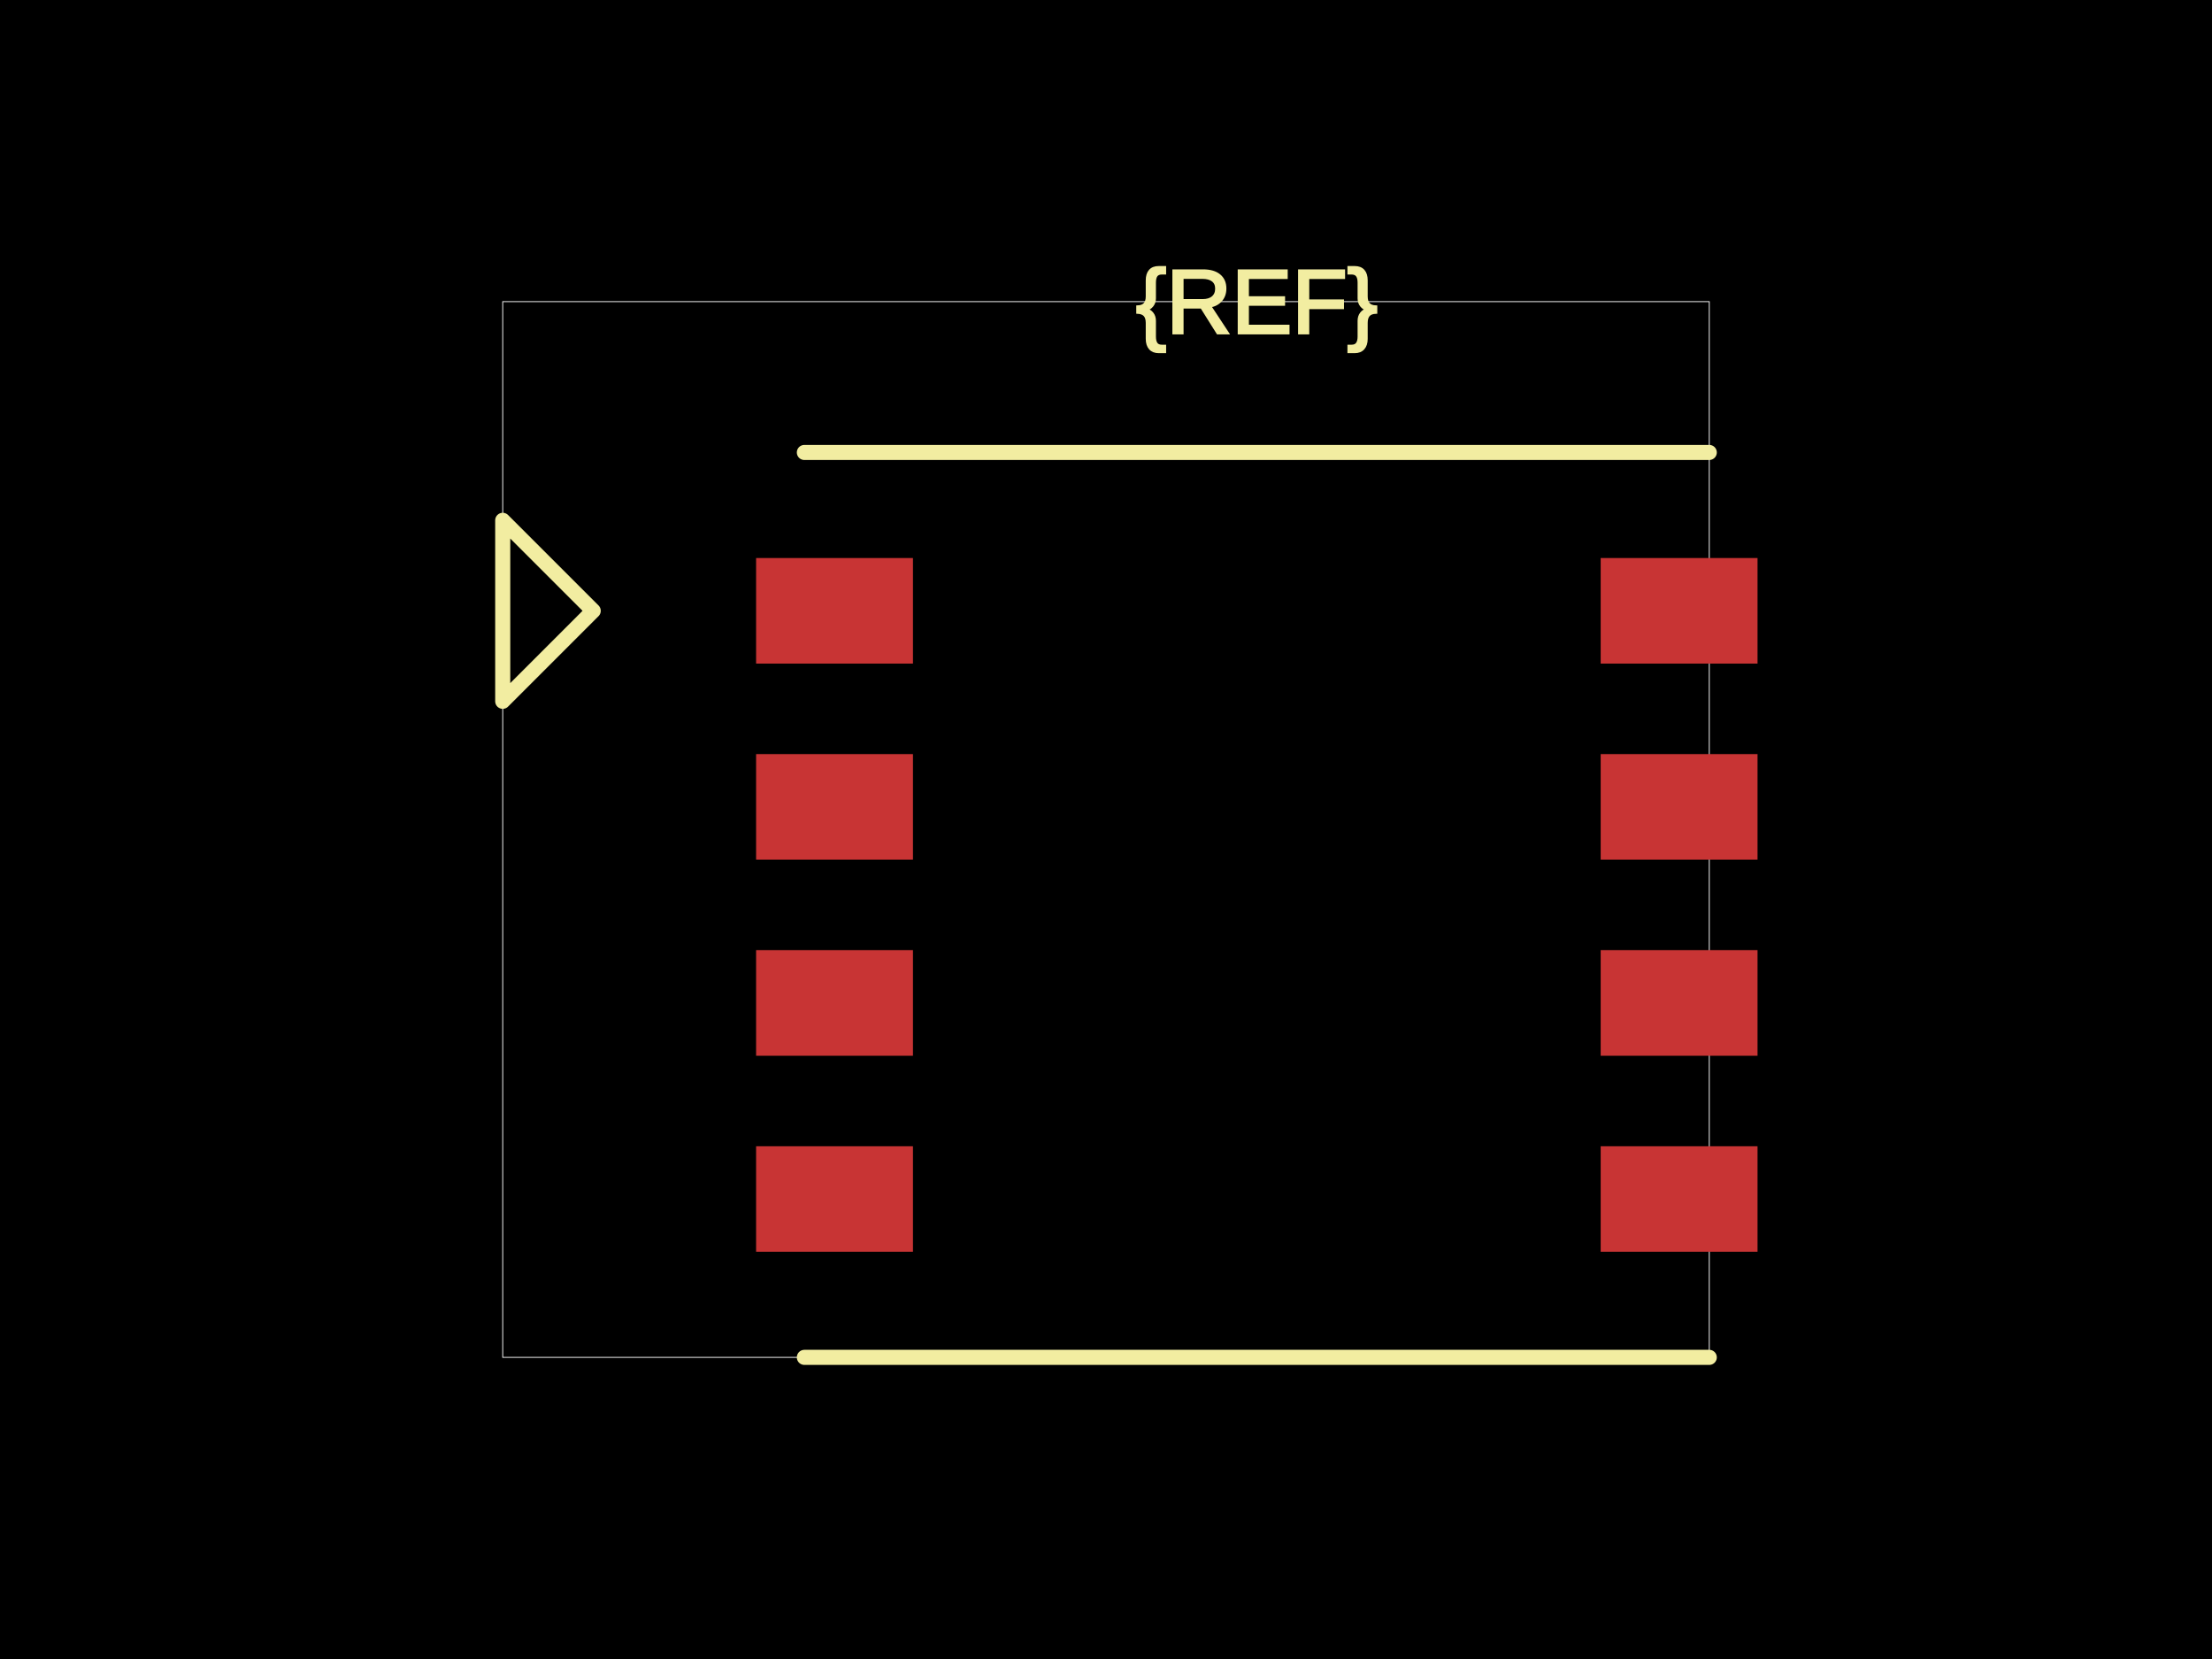
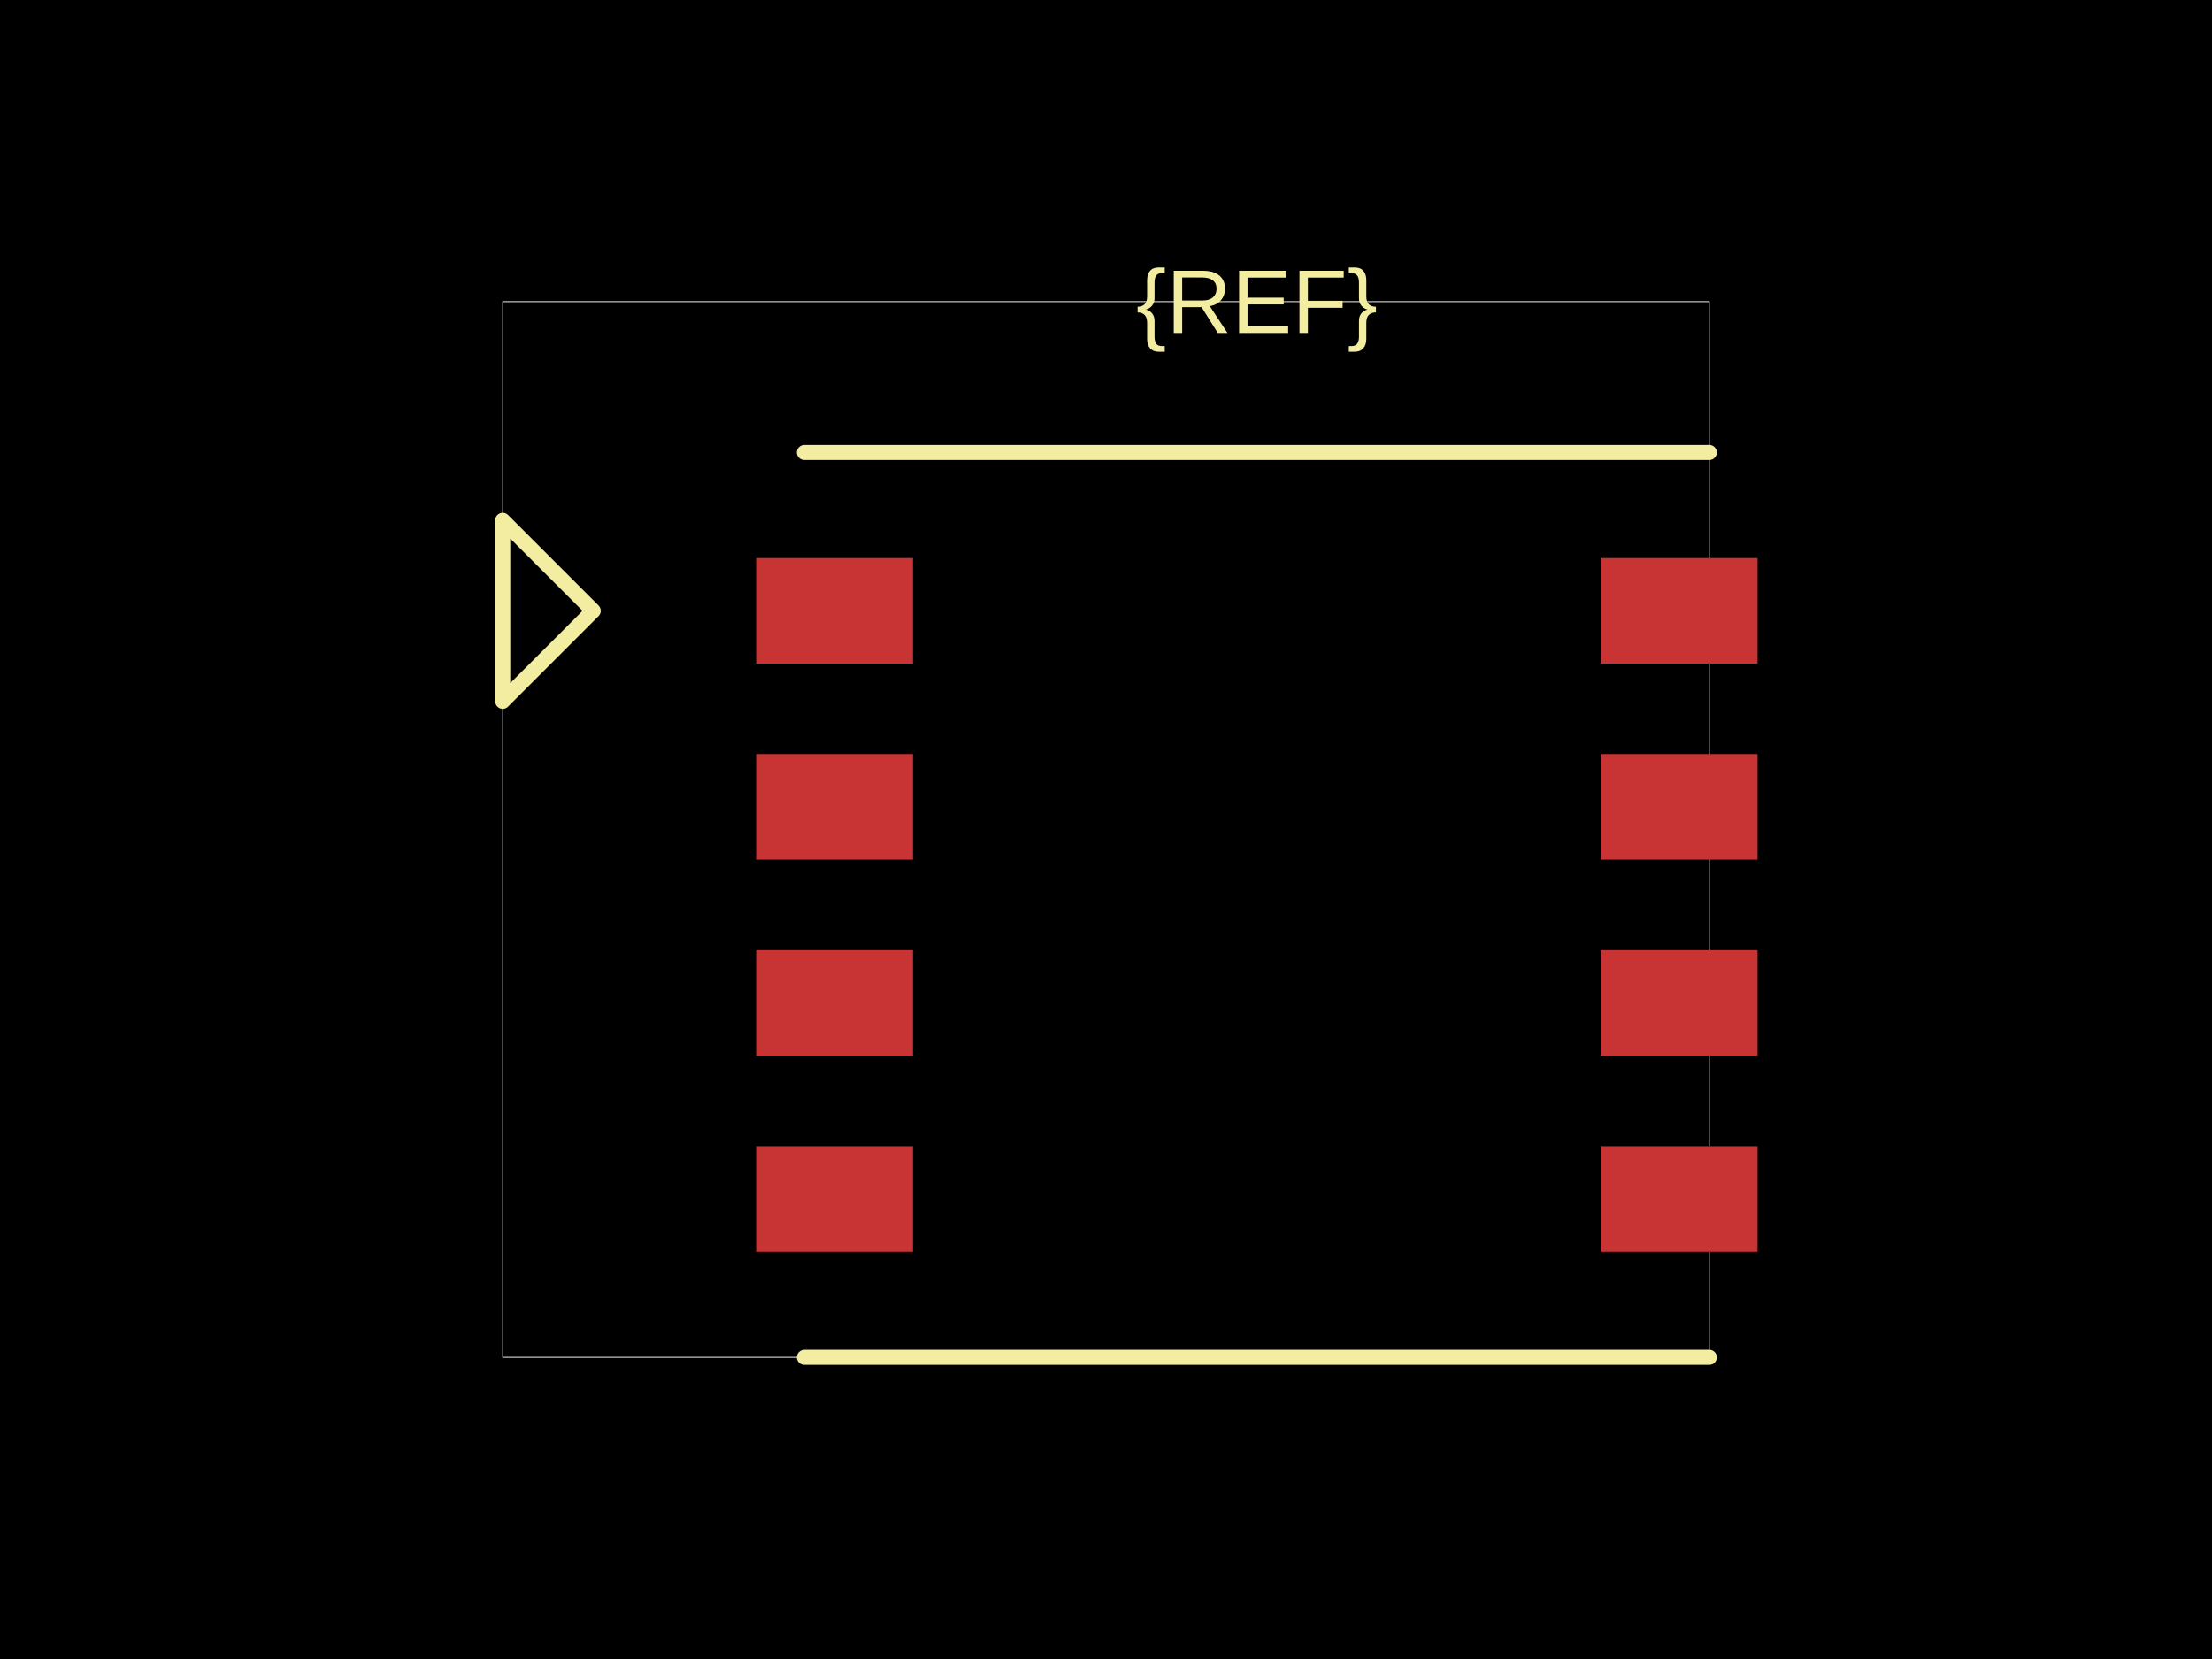
<svg xmlns="http://www.w3.org/2000/svg" width="800" height="600">
  <style />
  <rect class="boundary" x="0" y="0" fill="#000" width="800" height="600" />
  <rect class="pcb-boundary" fill="none" stroke="#fff" stroke-width="0.3" x="181.818" y="109.091" width="436.364" height="381.818" />
  <rect class="pcb-pad" fill="rgb(200, 52, 52)" x="273.455" y="201.818" width="56.727" height="38.182" />
  <rect class="pcb-pad" fill="rgb(200, 52, 52)" x="273.455" y="272.727" width="56.727" height="38.182" />
  <rect class="pcb-pad" fill="rgb(200, 52, 52)" x="273.455" y="343.636" width="56.727" height="38.182" />
  <rect class="pcb-pad" fill="rgb(200, 52, 52)" x="273.455" y="414.545" width="56.727" height="38.182" />
  <rect class="pcb-pad" fill="rgb(200, 52, 52)" x="578.909" y="201.818" width="56.727" height="38.182" />
  <rect class="pcb-pad" fill="rgb(200, 52, 52)" x="578.909" y="272.727" width="56.727" height="38.182" />
  <rect class="pcb-pad" fill="rgb(200, 52, 52)" x="578.909" y="343.636" width="56.727" height="38.182" />
  <rect class="pcb-pad" fill="rgb(200, 52, 52)" x="578.909" y="414.545" width="56.727" height="38.182" />
  <path class="pcb-silkscreen pcb-silkscreen-top" d="M 290.909 163.636 L 618.182 163.636" fill="none" stroke="#f2eda1" stroke-width="5.455" stroke-linecap="round" stroke-linejoin="round" data-pcb-component-id="" data-pcb-silkscreen-path-id="" />
  <path class="pcb-silkscreen pcb-silkscreen-top" d="M 290.909 490.909 L 618.182 490.909" fill="none" stroke="#f2eda1" stroke-width="5.455" stroke-linecap="round" stroke-linejoin="round" data-pcb-component-id="" data-pcb-silkscreen-path-id="" />
  <path class="pcb-silkscreen pcb-silkscreen-top" d="M 214.545 220.909 L 181.818 188.182 L 181.818 253.636 L 214.545 220.909 Z" fill="none" stroke="#f2eda1" stroke-width="5.455" stroke-linecap="round" stroke-linejoin="round" data-pcb-component-id="pin_marker_1" data-pcb-silkscreen-path-id="pin_marker_1" />
-   <text x="0" y="0" dx="0" dy="0" fill="#f2eda1" font-family="Arial, sans-serif" font-size="32.727" text-anchor="middle" dominant-baseline="central" transform="matrix(1,0,0,1,454.5455,109.0909)" class="pcb-silkscreen-text pcb-silkscreen-top" data-pcb-silkscreen-text-id="pcb_component_1" stroke="#f2eda1">{REF}</text>
+   <text x="0" y="0" dx="0" dy="0" fill="#f2eda1" font-family="Arial, sans-serif" font-size="32.727" text-anchor="middle" dominant-baseline="central" transform="matrix(1,0,0,1,454.5455,109.0909)" class="pcb-silkscreen-text pcb-silkscreen-top" data-pcb-silkscreen-text-id="pcb_component_1" stroke="none">{REF}</text>
</svg>
